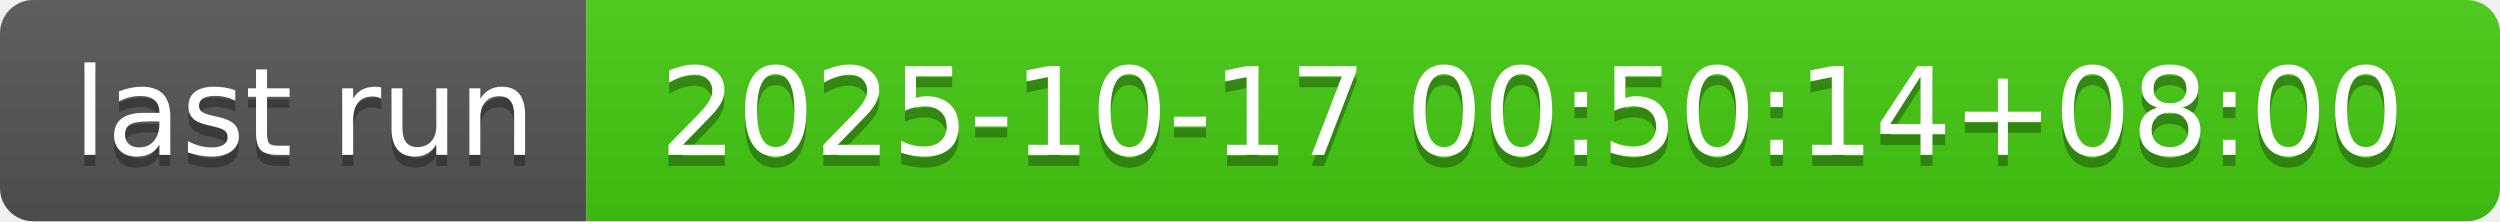
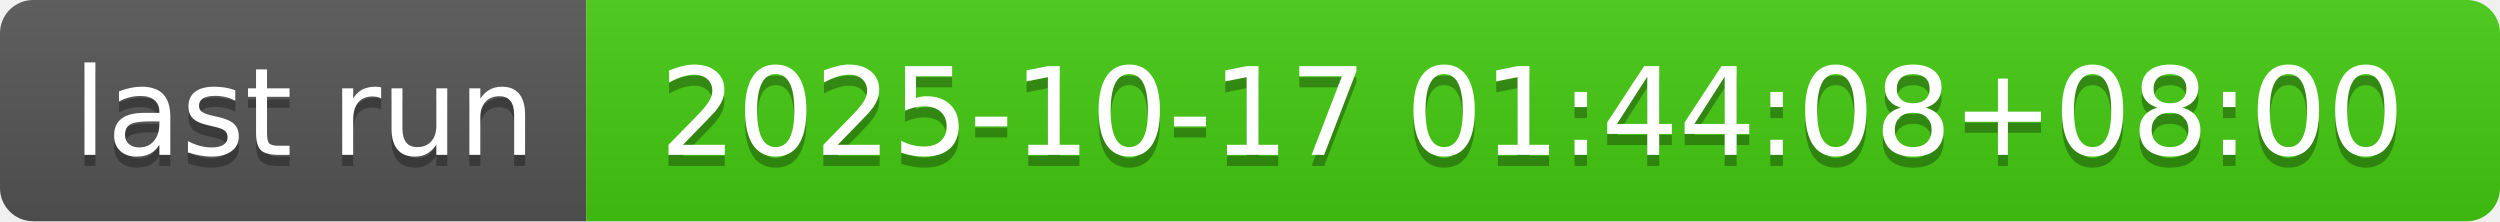
- <svg xmlns="http://www.w3.org/2000/svg" width="226" height="20" role="img" aria-label="last run: 2025-10-17 00:50:14+08:00">
+ <svg xmlns="http://www.w3.org/2000/svg" width="226" height="20" role="img" aria-label="last run: 2025-10-17 01:44:08+08:00">
  <linearGradient id="s" x2="0" y2="100%">
    <stop offset="0" stop-color="#bbb" stop-opacity=".1" />
    <stop offset="1" stop-opacity=".1" />
  </linearGradient>
  <clipPath id="r">
    <rect width="226" height="20" rx="3" fill="#fff" />
  </clipPath>
  <g clip-path="url(#r)">
    <rect width="53" height="20" fill="#555" />
    <rect x="53" width="173" height="20" fill="#4c1" />
    <rect width="226" height="20" fill="url(#s)" />
  </g>
  <g fill="#fff" text-anchor="middle" font-family="Verdana,Geneva,DejaVu Sans,sans-serif" text-rendering="geometricPrecision" font-size="110">
    <text aria-hidden="true" x="275" y="150" fill="#010101" fill-opacity=".3" transform="scale(.1)" textLength="430">last run</text>
    <text x="275" y="140" transform="scale(.1)" fill="#fff" textLength="430">last run</text>
-     <text aria-hidden="true" x="1385" y="150" fill="#010101" fill-opacity=".3" transform="scale(.1)" textLength="1630">2025-10-17 00:50:14+08:00</text>
-     <text x="1385" y="140" transform="scale(.1)" fill="#fff" textLength="1630">2025-10-17 00:50:14+08:00</text>
+     <text aria-hidden="true" x="1385" y="150" fill="#010101" fill-opacity=".3" transform="scale(.1)" textLength="1630">2025-10-17 01:44:08+08:00</text>
+     <text x="1385" y="140" transform="scale(.1)" fill="#fff" textLength="1630">2025-10-17 01:44:08+08:00</text>
  </g>
</svg>
